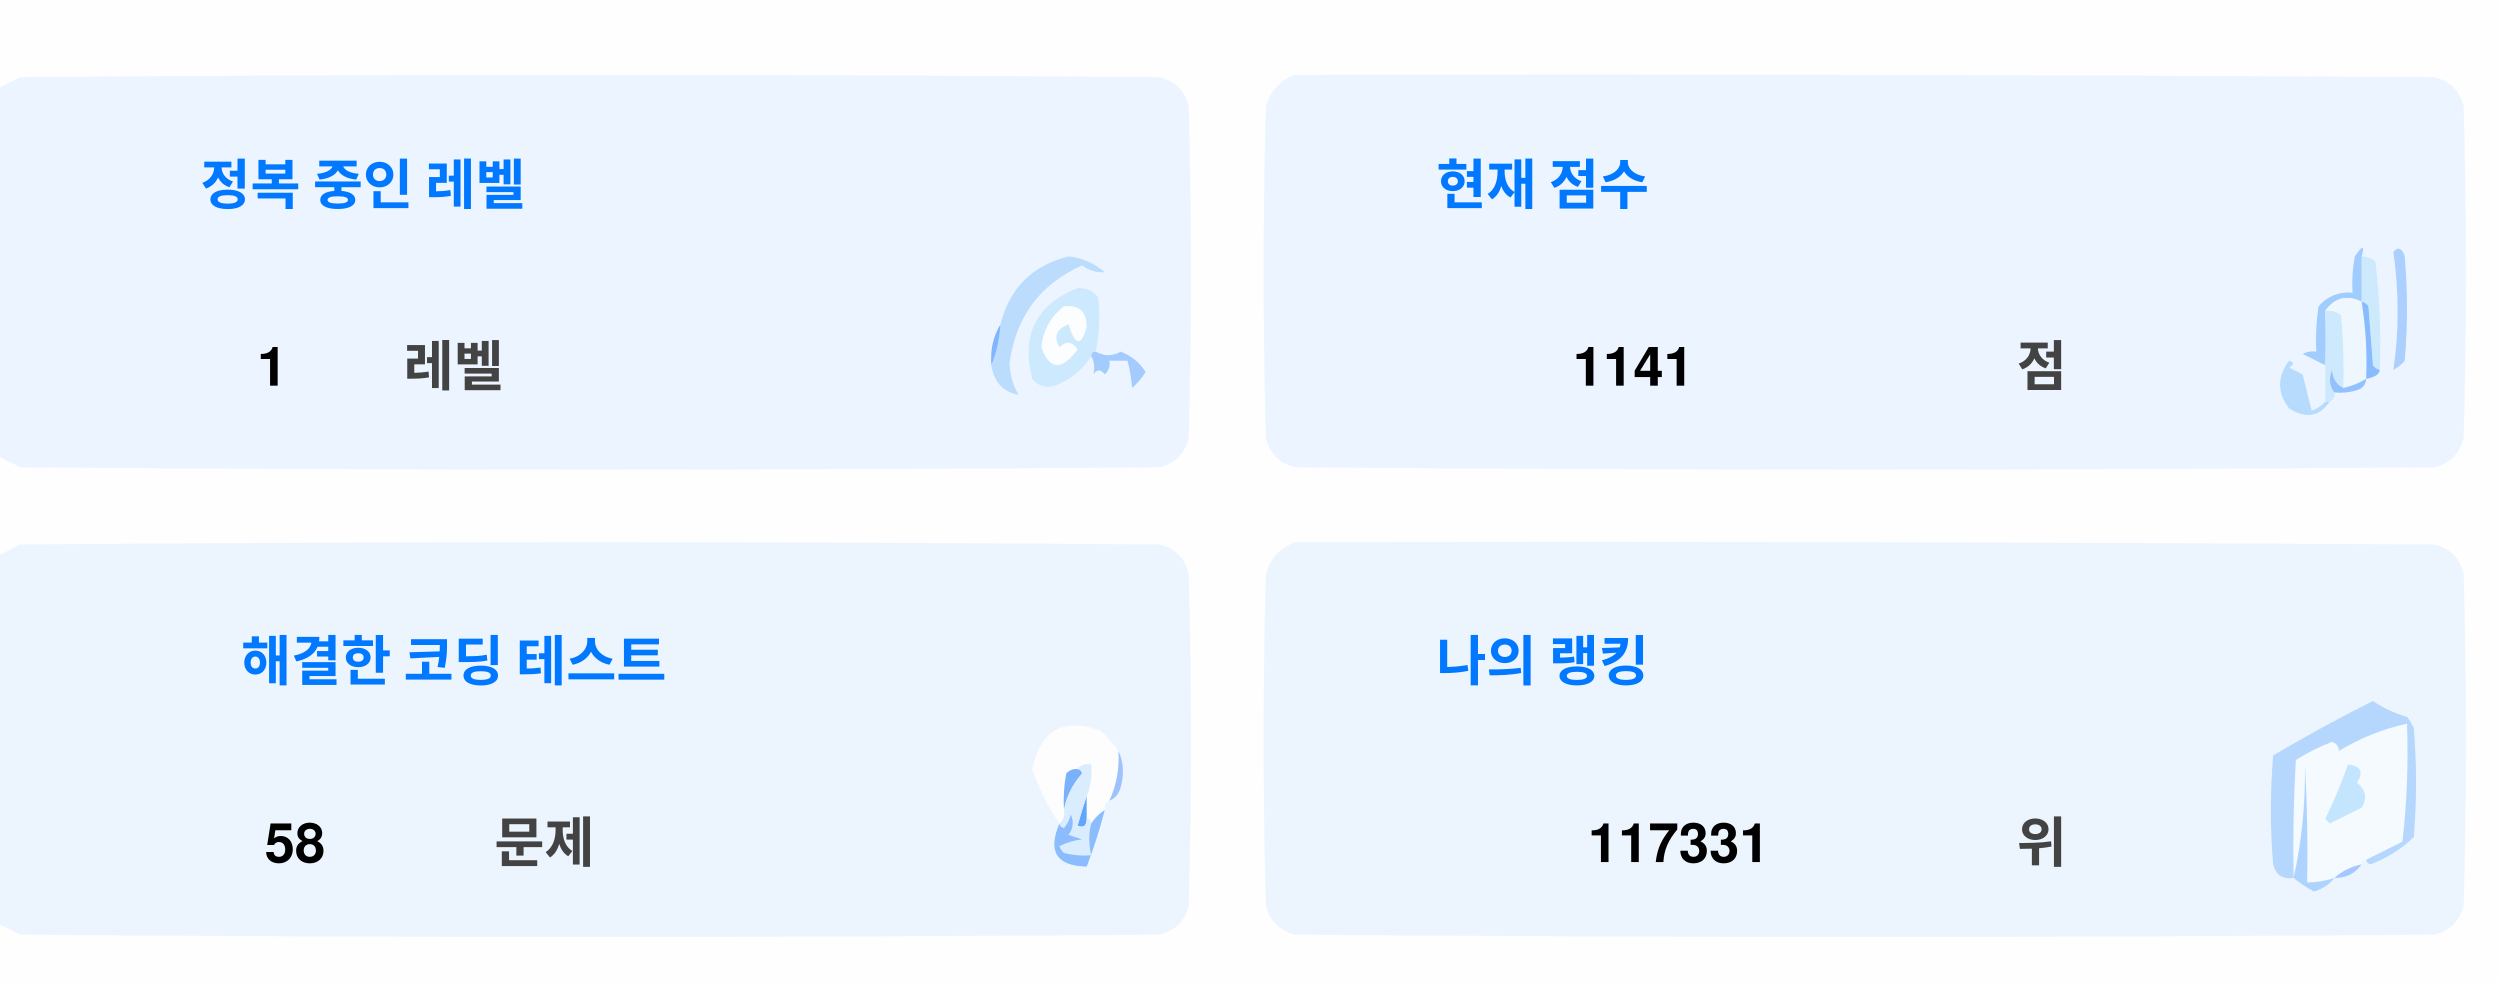
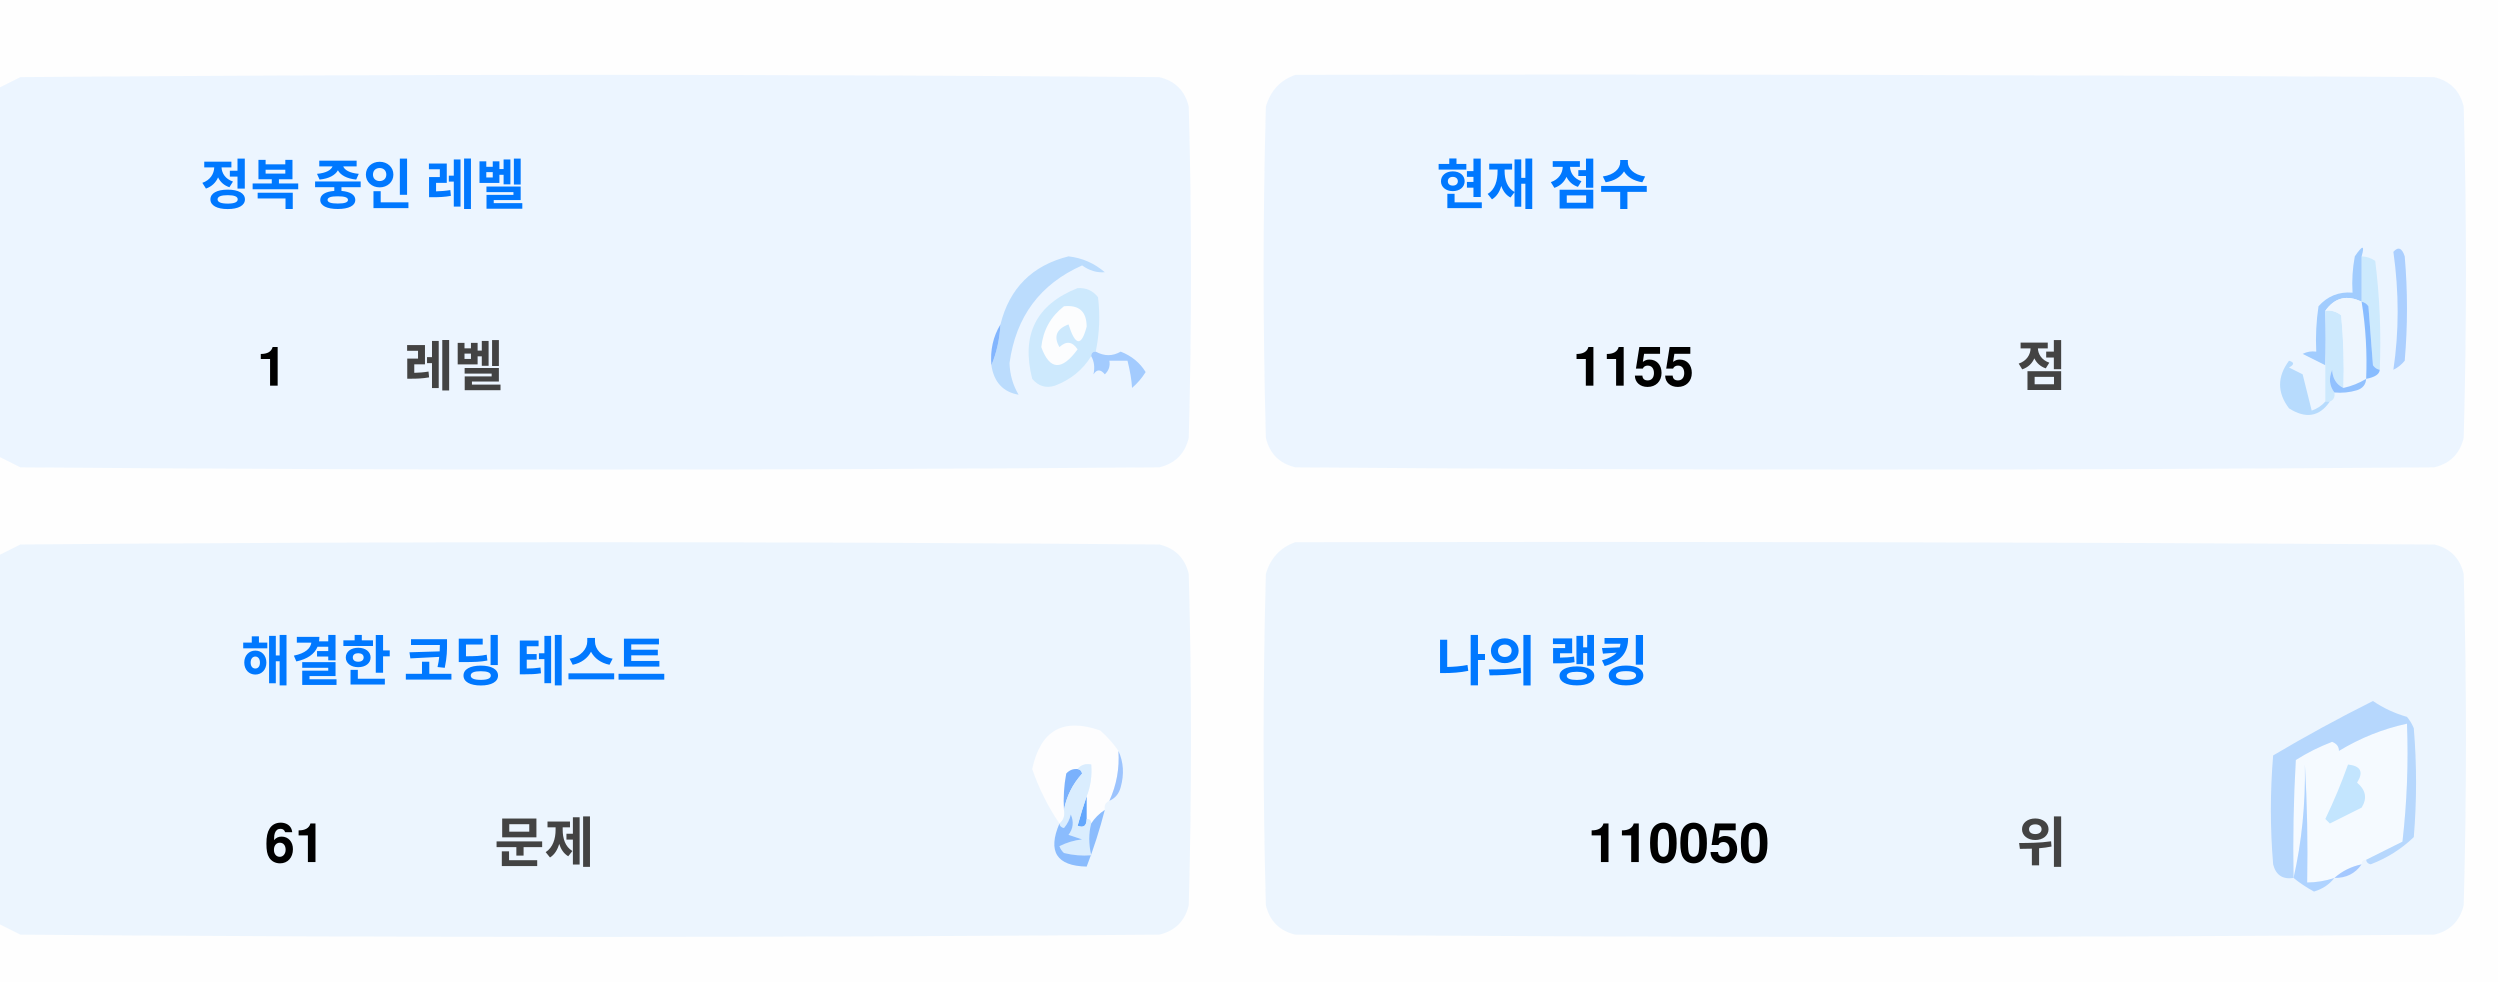
<svg xmlns="http://www.w3.org/2000/svg" version="1.1" width="551px" height="217px" style="shape-rendering:geometricPrecision; text-rendering:geometricPrecision; image-rendering:optimizeQuality; fill-rule:evenodd; clip-rule:evenodd">
  <style>.title {fill: #434343;font-size: 1rem;line-height: 1.5rem;font-weight: bold;font-family: -apple-system, BlinkMacSystemFont, Segoe UI, Helvetica, Arial, sans-serif, Apple Color Emoji, Segoe UI Emoji;}.desc {fill: #434343;font-size: 2.5rem;font-weight: bold;line-height: 1.5rem;font-family: -apple-system, BlinkMacSystemFont, Segoe UI, Helvetica, Arial, sans-serif, Apple Color Emoji, Segoe UI Emoji;}.desc-2 {fill: #434343;font-size: 1rem;font-weight: bold;line-height: 1.5rem;font-family: -apple-system, BlinkMacSystemFont, Segoe UI, Helvetica, Arial, sans-serif, Apple Color Emoji, Segoe UI Emoji;}.text, .desc {animation: twinkling 4s ease-in-out infinite;}@keyframes twinkling {40% { opacity: 1; }50% { opacity: 0.5; }60% { opacity: 1; }70% { opacity: 0.5; }80% { opacity: 1; }}</style>
  <g>
    <path style="opacity:1" fill="#fefefe" d="M -0.5,-0.5 C 183.167,-0.5 366.833,-0.5 550.5,-0.5C 550.5,71.833 550.5,144.167 550.5,216.5C 366.833,216.5 183.167,216.5 -0.5,216.5C -0.5,212.167 -0.5,207.833 -0.5,203.5C 1.14,204.32 2.807,205.153 4.5,206C 88.167,206.667 171.833,206.667 255.5,206C 259,205.167 261.167,203 262,199.5C 262.667,175.167 262.667,150.833 262,126.5C 261.167,123 259,120.833 255.5,120C 171.833,119.333 88.167,119.333 4.5,120C 2.807,120.847 1.14,121.68 -0.5,122.5C -0.5,115.167 -0.5,107.833 -0.5,100.5C 1.14,101.32 2.807,102.153 4.5,103C 88.167,103.667 171.833,103.667 255.5,103C 259,102.167 261.167,100 262,96.5C 262.667,72.167 262.667,47.833 262,23.5C 261.167,20 259,17.833 255.5,17C 171.833,16.333 88.167,16.333 4.5,17C 2.807,17.847 1.14,18.68 -0.5,19.5C -0.5,12.833 -0.5,6.167 -0.5,-0.5 Z" />
  </g>
  <g>
    <path style="opacity:1" fill="#ecf5ff" d="M -0.5,100.5 C -0.5,73.5 -0.5,46.5 -0.5,19.5C 1.14,18.68 2.807,17.847 4.5,17C 88.167,16.333 171.833,16.333 255.5,17C 259,17.833 261.167,20 262,23.5C 262.667,47.833 262.667,72.167 262,96.5C 261.167,100 259,102.167 255.5,103C 171.833,103.667 88.167,103.667 4.5,103C 2.807,102.153 1.14,101.32 -0.5,100.5 Z" />
  </g>
  <g>
    <path style="opacity:1" fill="#ecf5ff" d="M 285.5,16.5 C 369.167,16.333 452.834,16.5 536.5,17C 540,17.833 542.167,20 543,23.5C 543.667,47.833 543.667,72.167 543,96.5C 542.167,100 540,102.167 536.5,103C 452.833,103.667 369.167,103.667 285.5,103C 282,102.167 279.833,100 279,96.5C 278.333,72.167 278.333,47.833 279,23.5C 280.018,19.985 282.185,17.652 285.5,16.5 Z" />
  </g>
  <g>
    <path style="opacity:1" fill="#cdeafd" d="M 520.5,56.5 C 521.583,56.539 522.583,56.873 523.5,57.5C 524.498,65.472 524.831,73.472 524.5,81.5C 523.883,81.389 523.383,81.056 523,80.5C 522.667,76.167 522.333,71.833 522,67.5C 521.617,66.944 521.117,66.611 520.5,66.5C 520.5,63.167 520.5,59.833 520.5,56.5 Z" />
  </g>
  <g>
    <path style="opacity:1" fill="#abcfff" d="M 527.5,55.5 C 528.566,54.308 529.399,54.641 530,56.5C 530.667,64.167 530.667,71.833 530,79.5C 529.311,80.357 528.478,81.023 527.5,81.5C 528.758,73.08 528.758,64.414 527.5,55.5 Z" />
  </g>
  <g>
    <path style="opacity:1" fill="#bbdcfd" d="M 218.5,80.5 C 219.657,77.727 220.324,74.727 220.5,71.5C 222.49,63.51 227.49,58.51 235.5,56.5C 238.528,56.847 241.194,58.014 243.5,60C 241.744,60.141 240.078,59.641 238.5,58.5C 229.247,62.607 223.914,69.773 222.5,80C 222.565,82.526 223.232,84.859 224.5,87C 221.07,86.397 219.07,84.231 218.5,80.5 Z" />
  </g>
  <g>
    <path style="opacity:1" fill="#cde9fd" d="M 241.5,77.5 C 240.833,77.5 240.5,77.833 240.5,78.5C 238.628,81.529 235.961,83.695 232.5,85C 230.536,85.624 228.869,85.124 227.5,83.5C 225.021,73.791 228.354,67.124 237.5,63.5C 239.374,63.39 240.874,64.056 242,65.5C 242.497,69.524 242.331,73.524 241.5,77.5 Z" />
  </g>
  <g>
    <path style="opacity:1" fill="#fcfdfe" d="M 234.5,67.5 C 237.826,67.162 239.493,68.662 239.5,72C 238.334,76.434 237,76.267 235.5,71.5C 232.832,72.515 232.166,74.182 233.5,76.5C 235.017,75.089 236.351,75.256 237.5,77C 234.006,81.771 231.34,81.605 229.5,76.5C 229.904,72.771 231.571,69.771 234.5,67.5 Z" />
  </g>
  <g>
    <path style="opacity:1" fill="#a1ccfe" d="M 520.5,56.5 C 520.5,59.833 520.5,63.167 520.5,66.5C 517.238,64.922 514.572,65.589 512.5,68.5C 512.617,72.81 512.617,76.81 512.5,80.5C 510.86,79.68 509.193,78.847 507.5,78C 508.448,77.517 509.448,77.35 510.5,77.5C 510.335,74.15 510.502,70.817 511,67.5C 512.995,65.253 515.495,64.253 518.5,64.5C 518.336,61.813 518.503,59.146 519,56.5C 520.731,53.969 521.231,53.969 520.5,56.5 Z" />
  </g>
  <g>
    <path style="opacity:1" fill="#cde9fd" d="M 512.5,68.5 C 513.822,68.33 514.989,68.663 516,69.5C 516.499,74.823 516.666,80.156 516.5,85.5C 514.955,84.77 514.122,83.437 514,81.5C 513.22,83.387 513.387,85.054 514.5,86.5C 514.672,87.492 514.338,88.158 513.5,88.5C 513.167,88.5 512.833,88.5 512.5,88.5C 512.5,85.833 512.5,83.167 512.5,80.5C 512.617,76.81 512.617,72.81 512.5,68.5 Z" />
  </g>
  <g>
    <path style="opacity:1" fill="#eef6fe" d="M 520.5,66.5 C 521.407,72.106 521.74,77.773 521.5,83.5C 519.95,84.441 518.284,85.108 516.5,85.5C 516.666,80.156 516.499,74.823 516,69.5C 514.989,68.663 513.822,68.33 512.5,68.5C 514.572,65.589 517.238,64.922 520.5,66.5 Z" />
  </g>
  <g>
    <path style="opacity:1" fill="#88bcff" d="M 520.5,66.5 C 521.117,66.611 521.617,66.944 522,67.5C 522.333,71.833 522.667,76.167 523,80.5C 523.383,81.056 523.883,81.389 524.5,81.5C 524.445,82.469 523.445,83.136 521.5,83.5C 521.74,77.773 521.407,72.106 520.5,66.5 Z" />
  </g>
  <g>
    <path style="opacity:1" fill="#82b5fe" d="M 220.5,71.5 C 220.324,74.727 219.657,77.727 218.5,80.5C 218.215,77.171 218.882,74.171 220.5,71.5 Z" />
  </g>
  <g>
    <path style="opacity:1" fill="#a3cbfe" d="M 240.5,78.5 C 240.5,77.833 240.833,77.5 241.5,77.5C 243.391,78.536 245.224,78.536 247,77.5C 249.391,78.429 251.225,79.929 252.5,82C 251.681,83.319 250.681,84.486 249.5,85.5C 249.409,83.777 249.075,81.777 248.5,79.5C 247.167,79.5 245.833,79.5 244.5,79.5C 244.719,80.675 244.386,81.675 243.5,82.5C 242.575,81.359 241.741,81.359 241,82.5C 241.331,80.981 241.164,79.648 240.5,78.5 Z" />
  </g>
  <g>
    <path style="opacity:1" fill="#b7dbfd" d="M 512.5,88.5 C 512.833,88.5 513.167,88.5 513.5,88.5C 511.199,91.857 508.199,92.357 504.5,90C 501.872,86.535 501.872,83.035 504.5,79.5C 505.696,79.846 505.696,80.346 504.5,81C 505.5,81.5 506.5,82 507.5,82.5C 508.167,85.167 508.833,87.833 509.5,90.5C 510.739,90.058 511.739,89.391 512.5,88.5 Z" />
  </g>
  <g>
    <path style="opacity:1" fill="#92c1fe" d="M 516.5,85.5 C 518.284,85.108 519.95,84.441 521.5,83.5C 521.423,84.75 520.756,85.583 519.5,86C 517.866,86.493 516.199,86.66 514.5,86.5C 513.387,85.054 513.22,83.387 514,81.5C 514.122,83.437 514.955,84.77 516.5,85.5 Z" />
  </g>
  <g>
    <path style="opacity:1" fill="#ecf5fe" d="M -0.5,203.5 C -0.5,176.5 -0.5,149.5 -0.5,122.5C 1.14,121.68 2.807,120.847 4.5,120C 88.167,119.333 171.833,119.333 255.5,120C 259,120.833 261.167,123 262,126.5C 262.667,150.833 262.667,175.167 262,199.5C 261.167,203 259,205.167 255.5,206C 171.833,206.667 88.167,206.667 4.5,206C 2.807,205.153 1.14,204.32 -0.5,203.5 Z" />
  </g>
  <g>
    <path style="opacity:1" fill="#ecf5fe" d="M 285.5,119.5 C 369.167,119.333 452.834,119.5 536.5,120C 540,120.833 542.167,123 543,126.5C 543.667,150.833 543.667,175.167 543,199.5C 542.167,203 540,205.167 536.5,206C 452.833,206.667 369.167,206.667 285.5,206C 282,205.167 279.833,203 279,199.5C 278.333,175.167 278.333,150.833 279,126.5C 280.018,122.985 282.185,120.652 285.5,119.5 Z" />
  </g>
  <g>
    <path style="opacity:1" fill="#fdfdfe" d="M 246.5,165.5 C 246.758,169.367 246.092,173.034 244.5,176.5C 243.662,176.842 243.328,177.508 243.5,178.5C 242.272,179.306 241.272,180.306 240.5,181.5C 240.5,180.833 240.167,180.5 239.5,180.5C 239.5,178.833 239.5,177.167 239.5,175.5C 240.369,173.283 240.702,170.95 240.5,168.5C 239.209,168.263 238.209,168.596 237.5,169.5C 236.504,169.414 235.671,169.748 235,170.5C 234.503,173.146 234.336,175.813 234.5,178.5C 234.737,179.791 234.404,180.791 233.5,181.5C 230.986,177.806 228.986,173.806 227.5,169.5C 229.309,160.957 234.309,158.124 242.5,161C 244.07,162.397 245.404,163.897 246.5,165.5 Z" />
  </g>
  <g>
    <path style="opacity:1" fill="#f5faff" d="M 521.5,189.5 C 520.833,189.5 520.5,189.833 520.5,190.5C 518.181,190.992 516.181,191.992 514.5,193.5C 512.565,194.15 510.565,194.483 508.5,194.5C 508.666,185.827 508.5,177.16 508,168.5C 508.141,177.227 507.308,185.56 505.5,193.5C 505.334,184.827 505.5,176.16 506,167.5C 508.527,165.903 511.194,164.57 514,163.5C 515.011,163.892 515.511,164.559 515.5,165.5C 520.21,162.641 525.21,160.641 530.5,159.5C 530.831,168.192 530.498,176.859 529.5,185.5C 526.807,186.847 524.14,188.18 521.5,189.5 Z" />
  </g>
  <g>
    <path style="opacity:1" fill="#b6d7fd" d="M 521.5,189.5 C 524.14,188.18 526.807,186.847 529.5,185.5C 530.498,176.859 530.831,168.192 530.5,159.5C 525.21,160.641 520.21,162.641 515.5,165.5C 515.511,164.559 515.011,163.892 514,163.5C 511.194,164.57 508.527,165.903 506,167.5C 505.5,176.16 505.334,184.827 505.5,193.5C 503.089,193.863 501.589,192.863 501,190.5C 500.333,182.5 500.333,174.5 501,166.5C 508.173,162.246 515.507,158.246 523,154.5C 525.304,156.068 527.804,157.235 530.5,158C 531.126,158.75 531.626,159.584 532,160.5C 532.667,168.5 532.667,176.5 532,184.5C 529.292,187.111 526.125,189.111 522.5,190.5C 521.893,190.376 521.56,190.043 521.5,189.5 Z" />
  </g>
  <g>
    <path style="opacity:1" fill="#c3e5fe" d="M 517.5,168.5 C 520.317,168.801 520.984,170.134 519.5,172.5C 521.439,174.122 521.772,175.956 520.5,178C 518.167,179.167 515.833,180.333 513.5,181.5C 513.167,181.167 512.833,180.833 512.5,180.5C 514.414,176.515 516.081,172.515 517.5,168.5 Z" />
  </g>
  <g>
    <path style="opacity:1" fill="#7ab1fc" d="M 237.5,169.5 C 238.043,169.56 238.376,169.893 238.5,170.5C 236.395,172.836 235.062,175.503 234.5,178.5C 234.336,175.813 234.503,173.146 235,170.5C 235.671,169.748 236.504,169.414 237.5,169.5 Z" />
  </g>
  <g>
    <path style="opacity:1" fill="#afd3ff" d="M 514.5,193.5 C 513.378,194.947 511.878,195.947 510,196.5C 508.348,195.601 506.848,194.601 505.5,193.5C 507.308,185.56 508.141,177.227 508,168.5C 508.5,177.16 508.666,185.827 508.5,194.5C 510.565,194.483 512.565,194.15 514.5,193.5 Z" />
  </g>
  <g>
    <path style="opacity:1" fill="#9cc3fd" d="M 246.5,165.5 C 247.634,167.966 247.801,170.633 247,173.5C 246.623,174.942 245.79,175.942 244.5,176.5C 246.092,173.034 246.758,169.367 246.5,165.5 Z" />
  </g>
  <g>
    <path style="opacity:1" fill="#62a6fc" d="M 239.5,175.5 C 239.5,177.167 239.5,178.833 239.5,180.5C 239.483,182.028 238.816,182.528 237.5,182C 238.117,179.723 238.784,177.556 239.5,175.5 Z" />
  </g>
  <g>
    <path style="opacity:1" fill="#daedfe" d="M 237.5,169.5 C 238.209,168.596 239.209,168.263 240.5,168.5C 240.702,170.95 240.369,173.283 239.5,175.5C 238.784,177.556 238.117,179.723 237.5,182C 238.816,182.528 239.483,182.028 239.5,180.5C 240.167,180.5 240.5,180.833 240.5,181.5C 239.918,183.669 239.918,186.002 240.5,188.5C 238.473,188.662 236.473,188.495 234.5,188C 234.043,187.586 233.709,187.086 233.5,186.5C 235.078,185.702 236.744,185.202 238.5,185C 237.5,184.667 236.5,184.333 235.5,184C 236.554,182.612 236.72,181.112 236,179.5C 235.751,180.624 235.251,181.624 234.5,182.5C 233.893,182.376 233.56,182.043 233.5,181.5C 234.404,180.791 234.737,179.791 234.5,178.5C 235.062,175.503 236.395,172.836 238.5,170.5C 238.376,169.893 238.043,169.56 237.5,169.5 Z" />
  </g>
  <g>
    <path style="opacity:1" fill="#8bbcfd" d="M 243.5,178.5 C 242.395,182.803 241.062,186.969 239.5,191C 232.857,190.847 230.857,187.68 233.5,181.5C 233.56,182.043 233.893,182.376 234.5,182.5C 235.251,181.624 235.751,180.624 236,179.5C 236.72,181.112 236.554,182.612 235.5,184C 236.5,184.333 237.5,184.667 238.5,185C 236.744,185.202 235.078,185.702 233.5,186.5C 233.709,187.086 234.043,187.586 234.5,188C 236.473,188.495 238.473,188.662 240.5,188.5C 239.918,186.002 239.918,183.669 240.5,181.5C 241.272,180.306 242.272,179.306 243.5,178.5 Z" />
  </g>
  <g>
    <path style="opacity:1" fill="#a4c8ff" d="M 520.5,190.5 C 519.089,192.539 517.089,193.539 514.5,193.5C 516.181,191.992 518.181,190.992 520.5,190.5 Z" />
  </g>
  <text text-anchor="middle" x="80" y="45" class="title" style="fill:#0078ff;" stroke="#none" stroke-width="1">정복 중인 레벨</text>
  <text text-anchor="middle" x="60" y="85" class="desc" style="fill:#000000;" stroke="#none" stroke-width="1">1</text>
  <text text-anchor="middle" x="100" y="85" class="desc-2" style="fill:#434343;" stroke="#none" stroke-width="1">레벨</text>
  <text text-anchor="middle" x="340" y="45" class="title" style="fill:#0078ff;" stroke="#none" stroke-width="1">현재 점수</text>
-   <text text-anchor="middle" x="360" y="85" class="desc" style="fill:#000000;" stroke="#none" stroke-width="1">1141</text>
+   <text text-anchor="middle" x="360" y="85" class="desc" style="fill:#000000;" stroke="#none" stroke-width="1">1155</text>
  <text text-anchor="middle" x="450" y="85" class="desc-2" style="fill:#434343;" stroke="#none" stroke-width="1">점</text>
  <text text-anchor="middle" x="100" y="150" class="title" style="fill:#0078ff;" stroke="#none" stroke-width="1">해결한 코딩 테스트</text>
-   <text text-anchor="middle" x="65" y="190" class="desc" style="fill:#000000;" stroke="#none" stroke-width="1">58</text>
+   <text text-anchor="middle" x="65" y="190" class="desc" style="fill:#000000;" stroke="#none" stroke-width="1">61</text>
  <text text-anchor="middle" x="120" y="190" class="desc-2" style="fill:#434343;" stroke="#none" stroke-width="1">문제</text>
  <text text-anchor="middle" x="340" y="150" class="title" style="fill:#0078ff;" stroke="#none" stroke-width="1">나의 랭킹</text>
-   <text text-anchor="middle" x="370" y="190" class="desc" style="fill:#000000;" stroke="#none" stroke-width="1">117331</text>
+   <text text-anchor="middle" x="370" y="190" class="desc" style="fill:#000000;" stroke="#none" stroke-width="1">110050</text>
  <text text-anchor="middle" x="450" y="190" class="desc-2" style="fill:#434343;" stroke="#none" stroke-width="1">위</text>
</svg>
